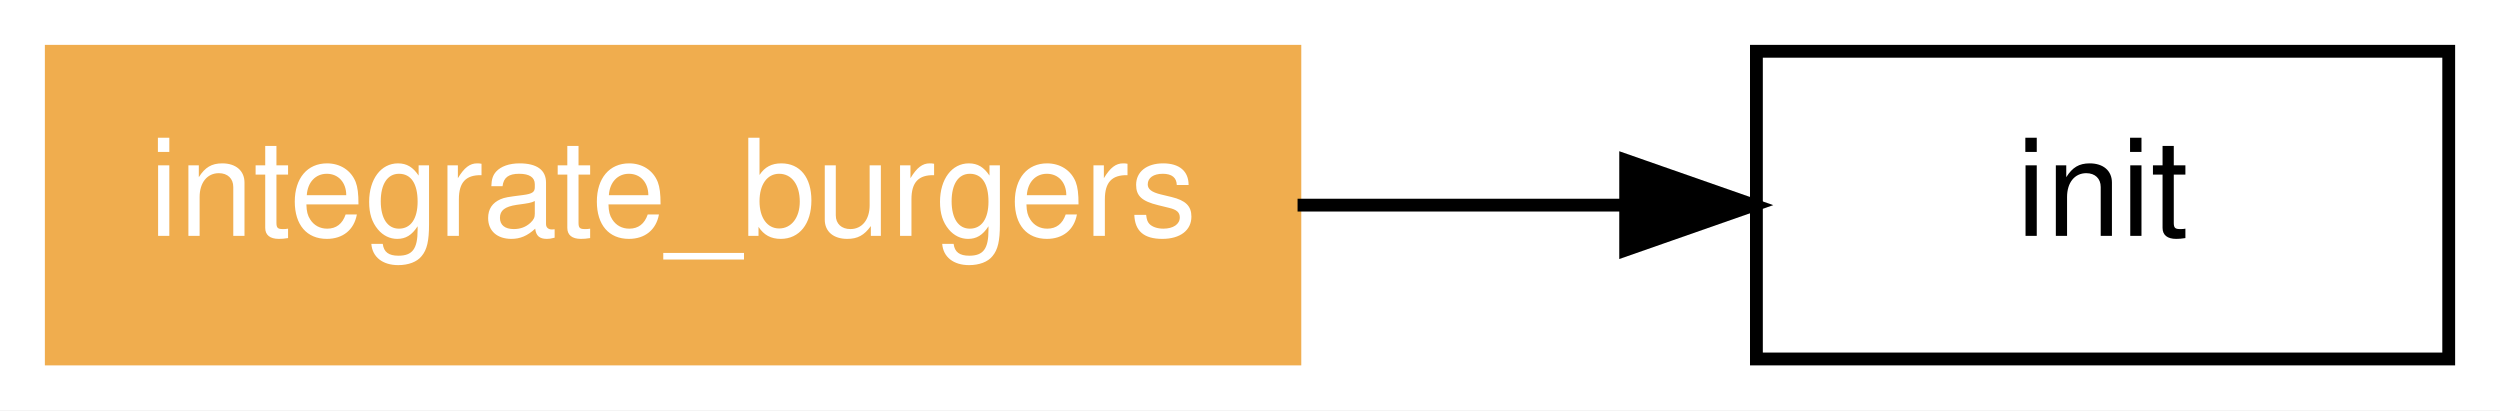
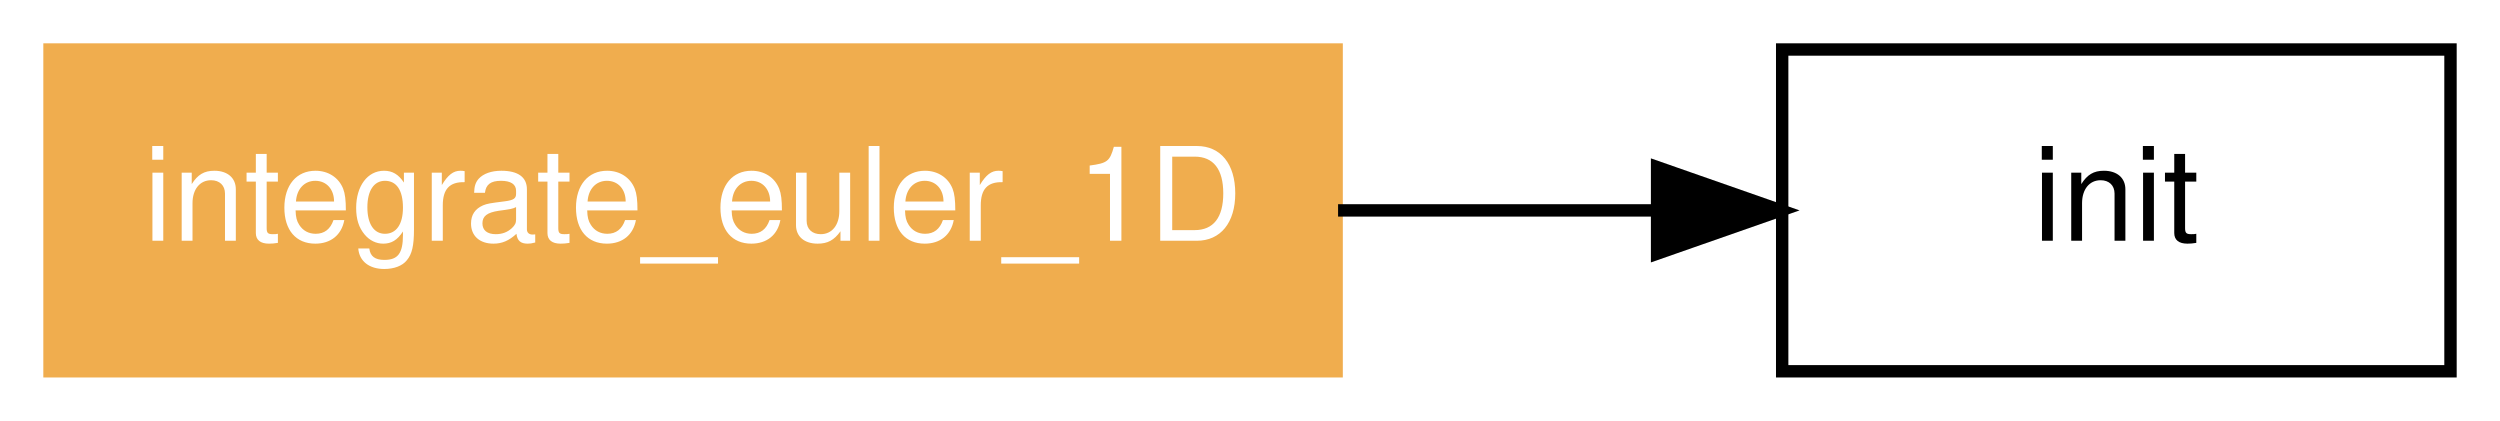
- <svg xmlns="http://www.w3.org/2000/svg" xmlns:xlink="http://www.w3.org/1999/xlink" width="195pt" height="32pt" viewBox="0.00 0.00 195.00 32.00">
-   <g id="graph0" class="graph" transform="scale(1 1) rotate(0) translate(4 28)">
-     <polygon fill="white" stroke="none" points="-4,4 -4,-28 191,-28 191,4 -4,4" />
+ <svg xmlns="http://www.w3.org/2000/svg" xmlns:xlink="http://www.w3.org/1999/xlink" width="202pt" height="34pt" viewBox="0.00 0.00 202.00 34.00">
+   <g id="graph1" class="graph" transform="scale(1 1) rotate(0) translate(4 30)">
+     <polygon fill="white" stroke="white" points="-4,5 -4,-30 199,-30 199,5 -4,5" />
    <g id="node1" class="node">
-       <polygon fill="none" stroke="black" points="187,-24 133,-24 133,-0 187,-0 187,-24" />
-       <text text-anchor="middle" x="160" y="-9.6" font-family="Helvetica,sans-Serif" font-size="10.50">init</text>
+       <polygon fill="none" stroke="black" points="194,-26 140,-26 140,-1.24345e-14 194,-3.55271e-15 194,-26" />
+       <text text-anchor="middle" x="167" y="-10.55" font-family="Helvetica,sans-Serif" font-size="10.50">init</text>
    </g>
    <g id="node2" class="node">
-       <g id="a_node2">
-         <a xlink:href="../program/integrate_burgers.html" xlink:title="integrate_burgers">
-           <polygon fill="#f0ad4e" stroke="#f0ad4e" points="97,-24 7.10543e-15,-24 7.10543e-15,-0 97,-0 97,-24" />
-           <text text-anchor="middle" x="48.5" y="-9.6" font-family="Helvetica,sans-Serif" font-size="10.50" fill="white">integrate_burgers</text>
-         </a>
-       </g>
+       <a xlink:href="../program/integrate_euler_1d.html" xlink:title="integrate_euler_1D">
+         <polygon fill="#f0ad4e" stroke="#f0ad4e" points="104,-26 3.55271e-14,-26 0,-1.24345e-14 104,-3.55271e-15 104,-26" />
+         <text text-anchor="middle" x="52" y="-10.55" font-family="Helvetica,sans-Serif" font-size="10.50" fill="white">integrate_euler_1D</text>
+       </a>
    </g>
-     <g id="edge1" class="edge">
-       <path fill="none" stroke="black" d="M97.21,-12C105.705,-12 114.431,-12 122.549,-12" />
-       <polygon fill="black" stroke="black" points="122.803,-15.5 132.802,-12 122.802,-8.5 122.803,-15.5" />
+     <g id="edge2" class="edge">
+       <path fill="none" stroke="black" d="M104.116,-13C112.808,-13 121.665,-13 129.884,-13" />
+       <polygon fill="black" stroke="black" points="129.892,-16.5 139.892,-13 129.892,-9.5 129.892,-16.5" />
    </g>
  </g>
</svg>
